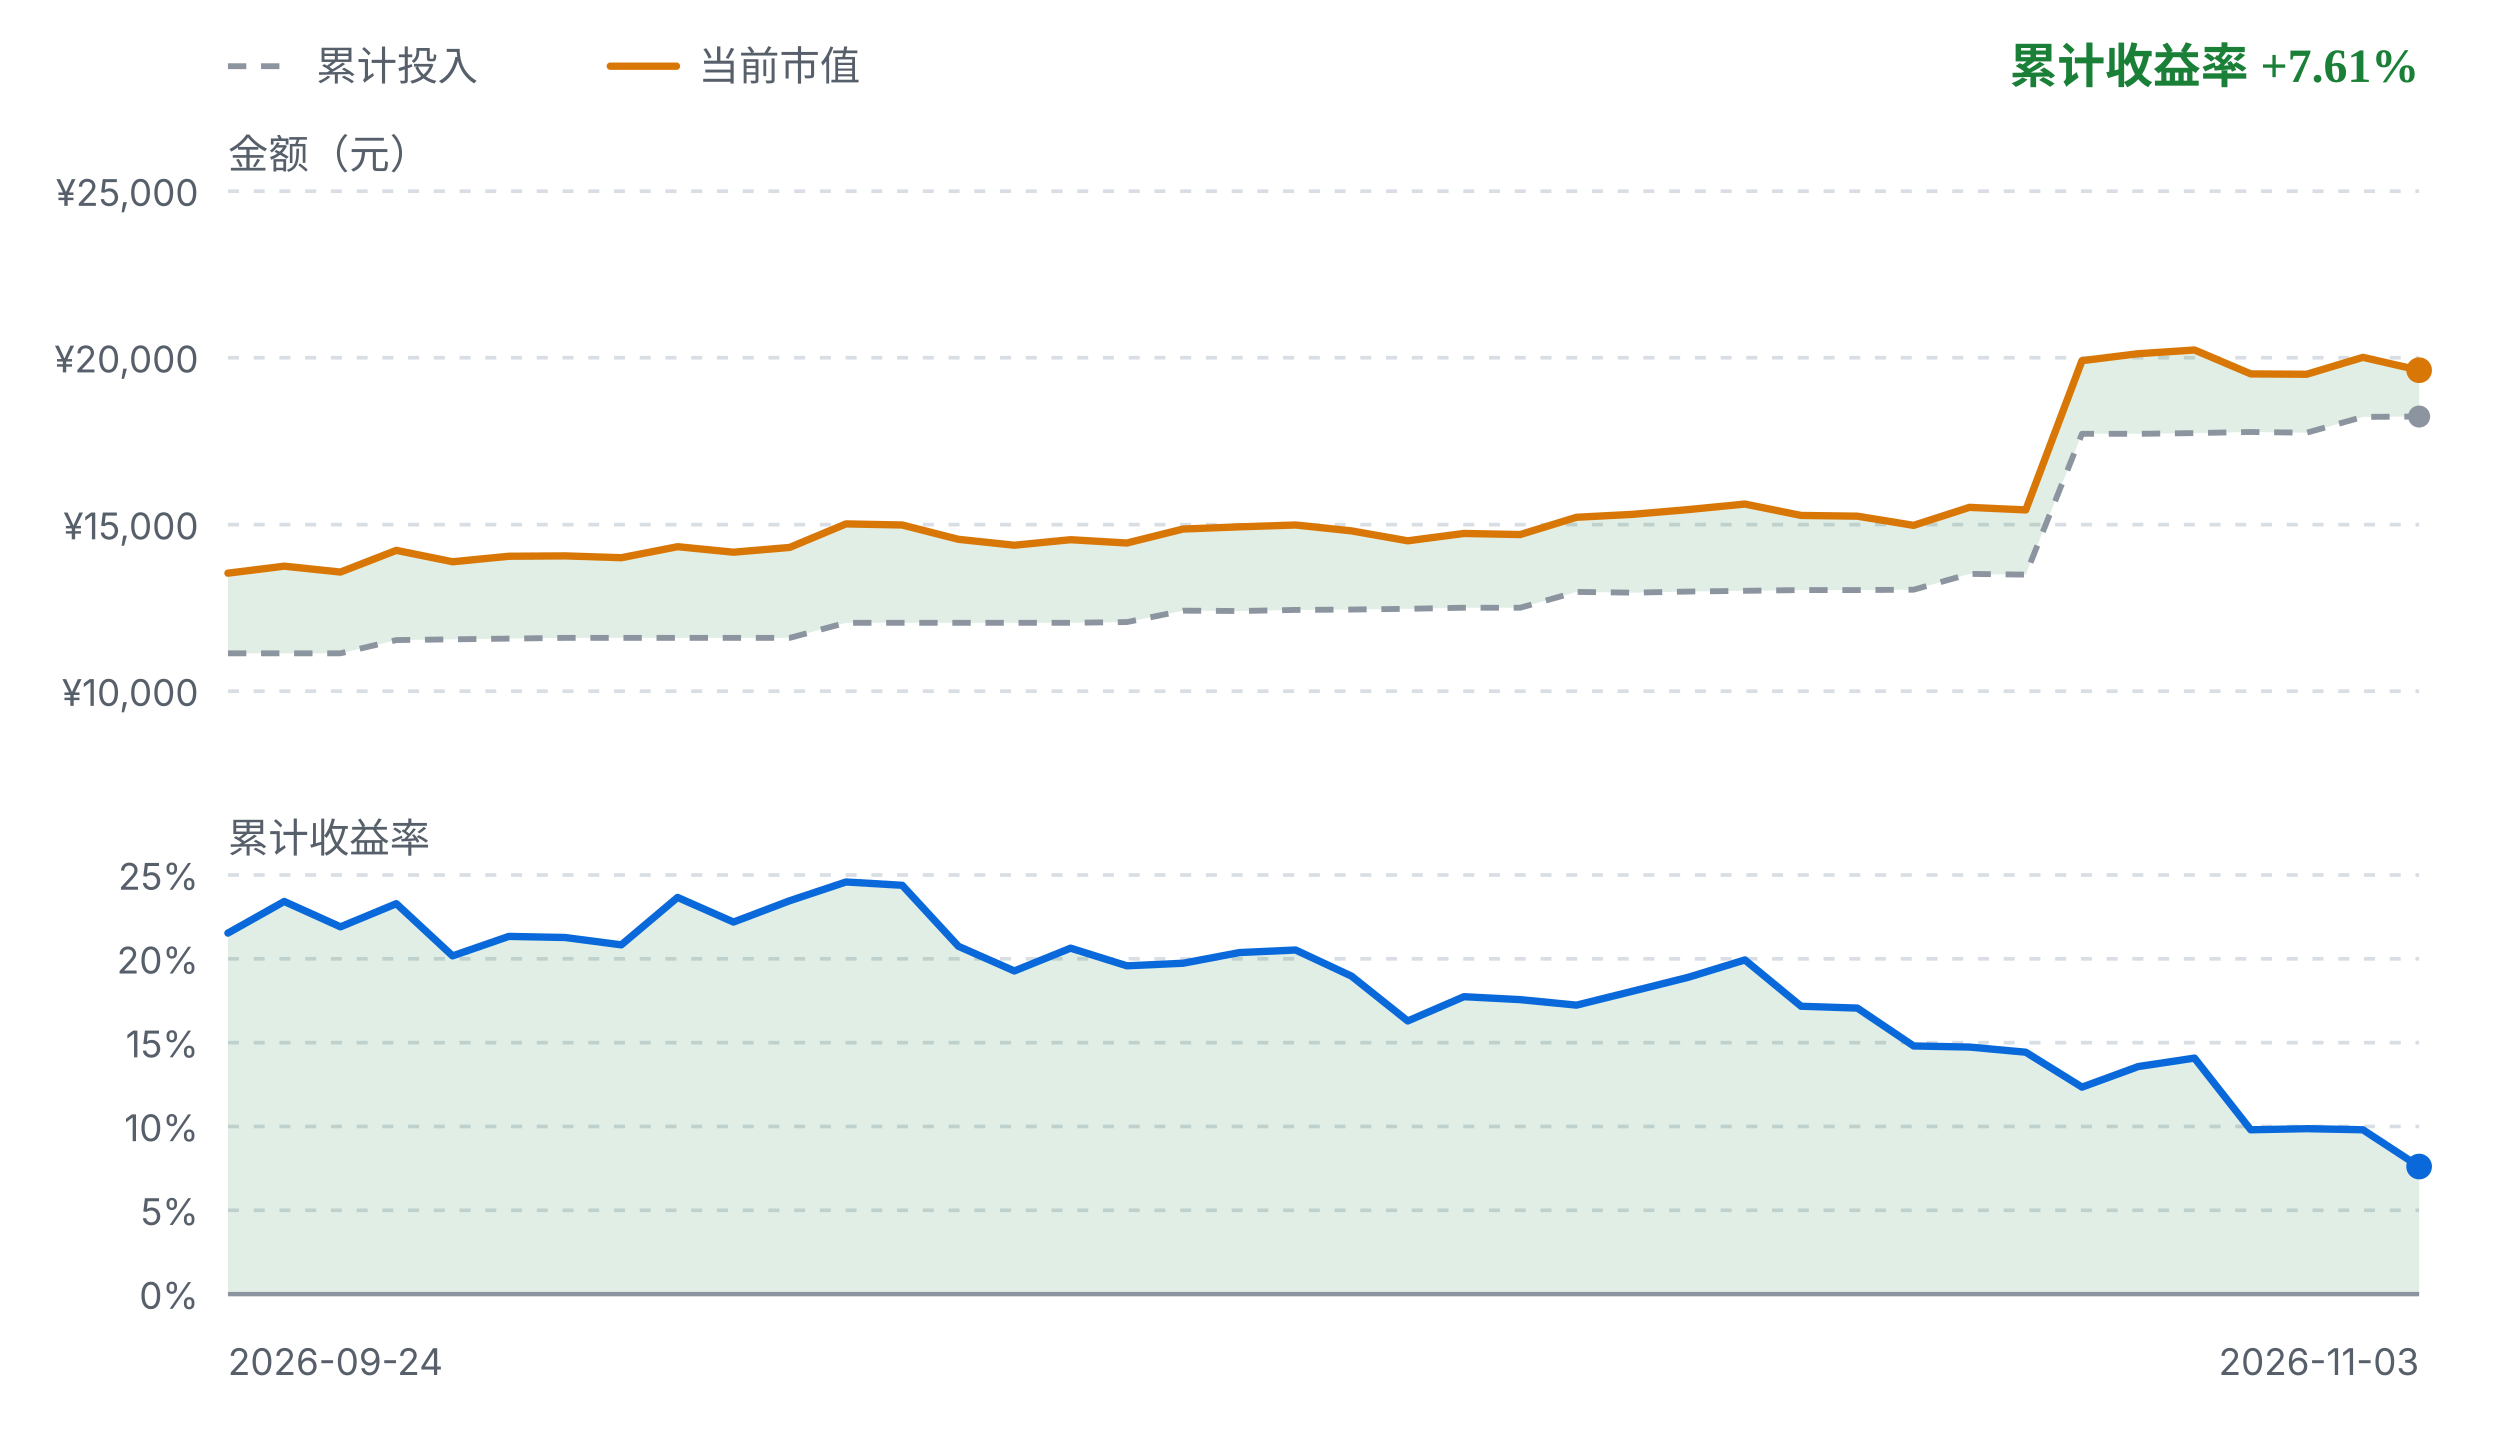
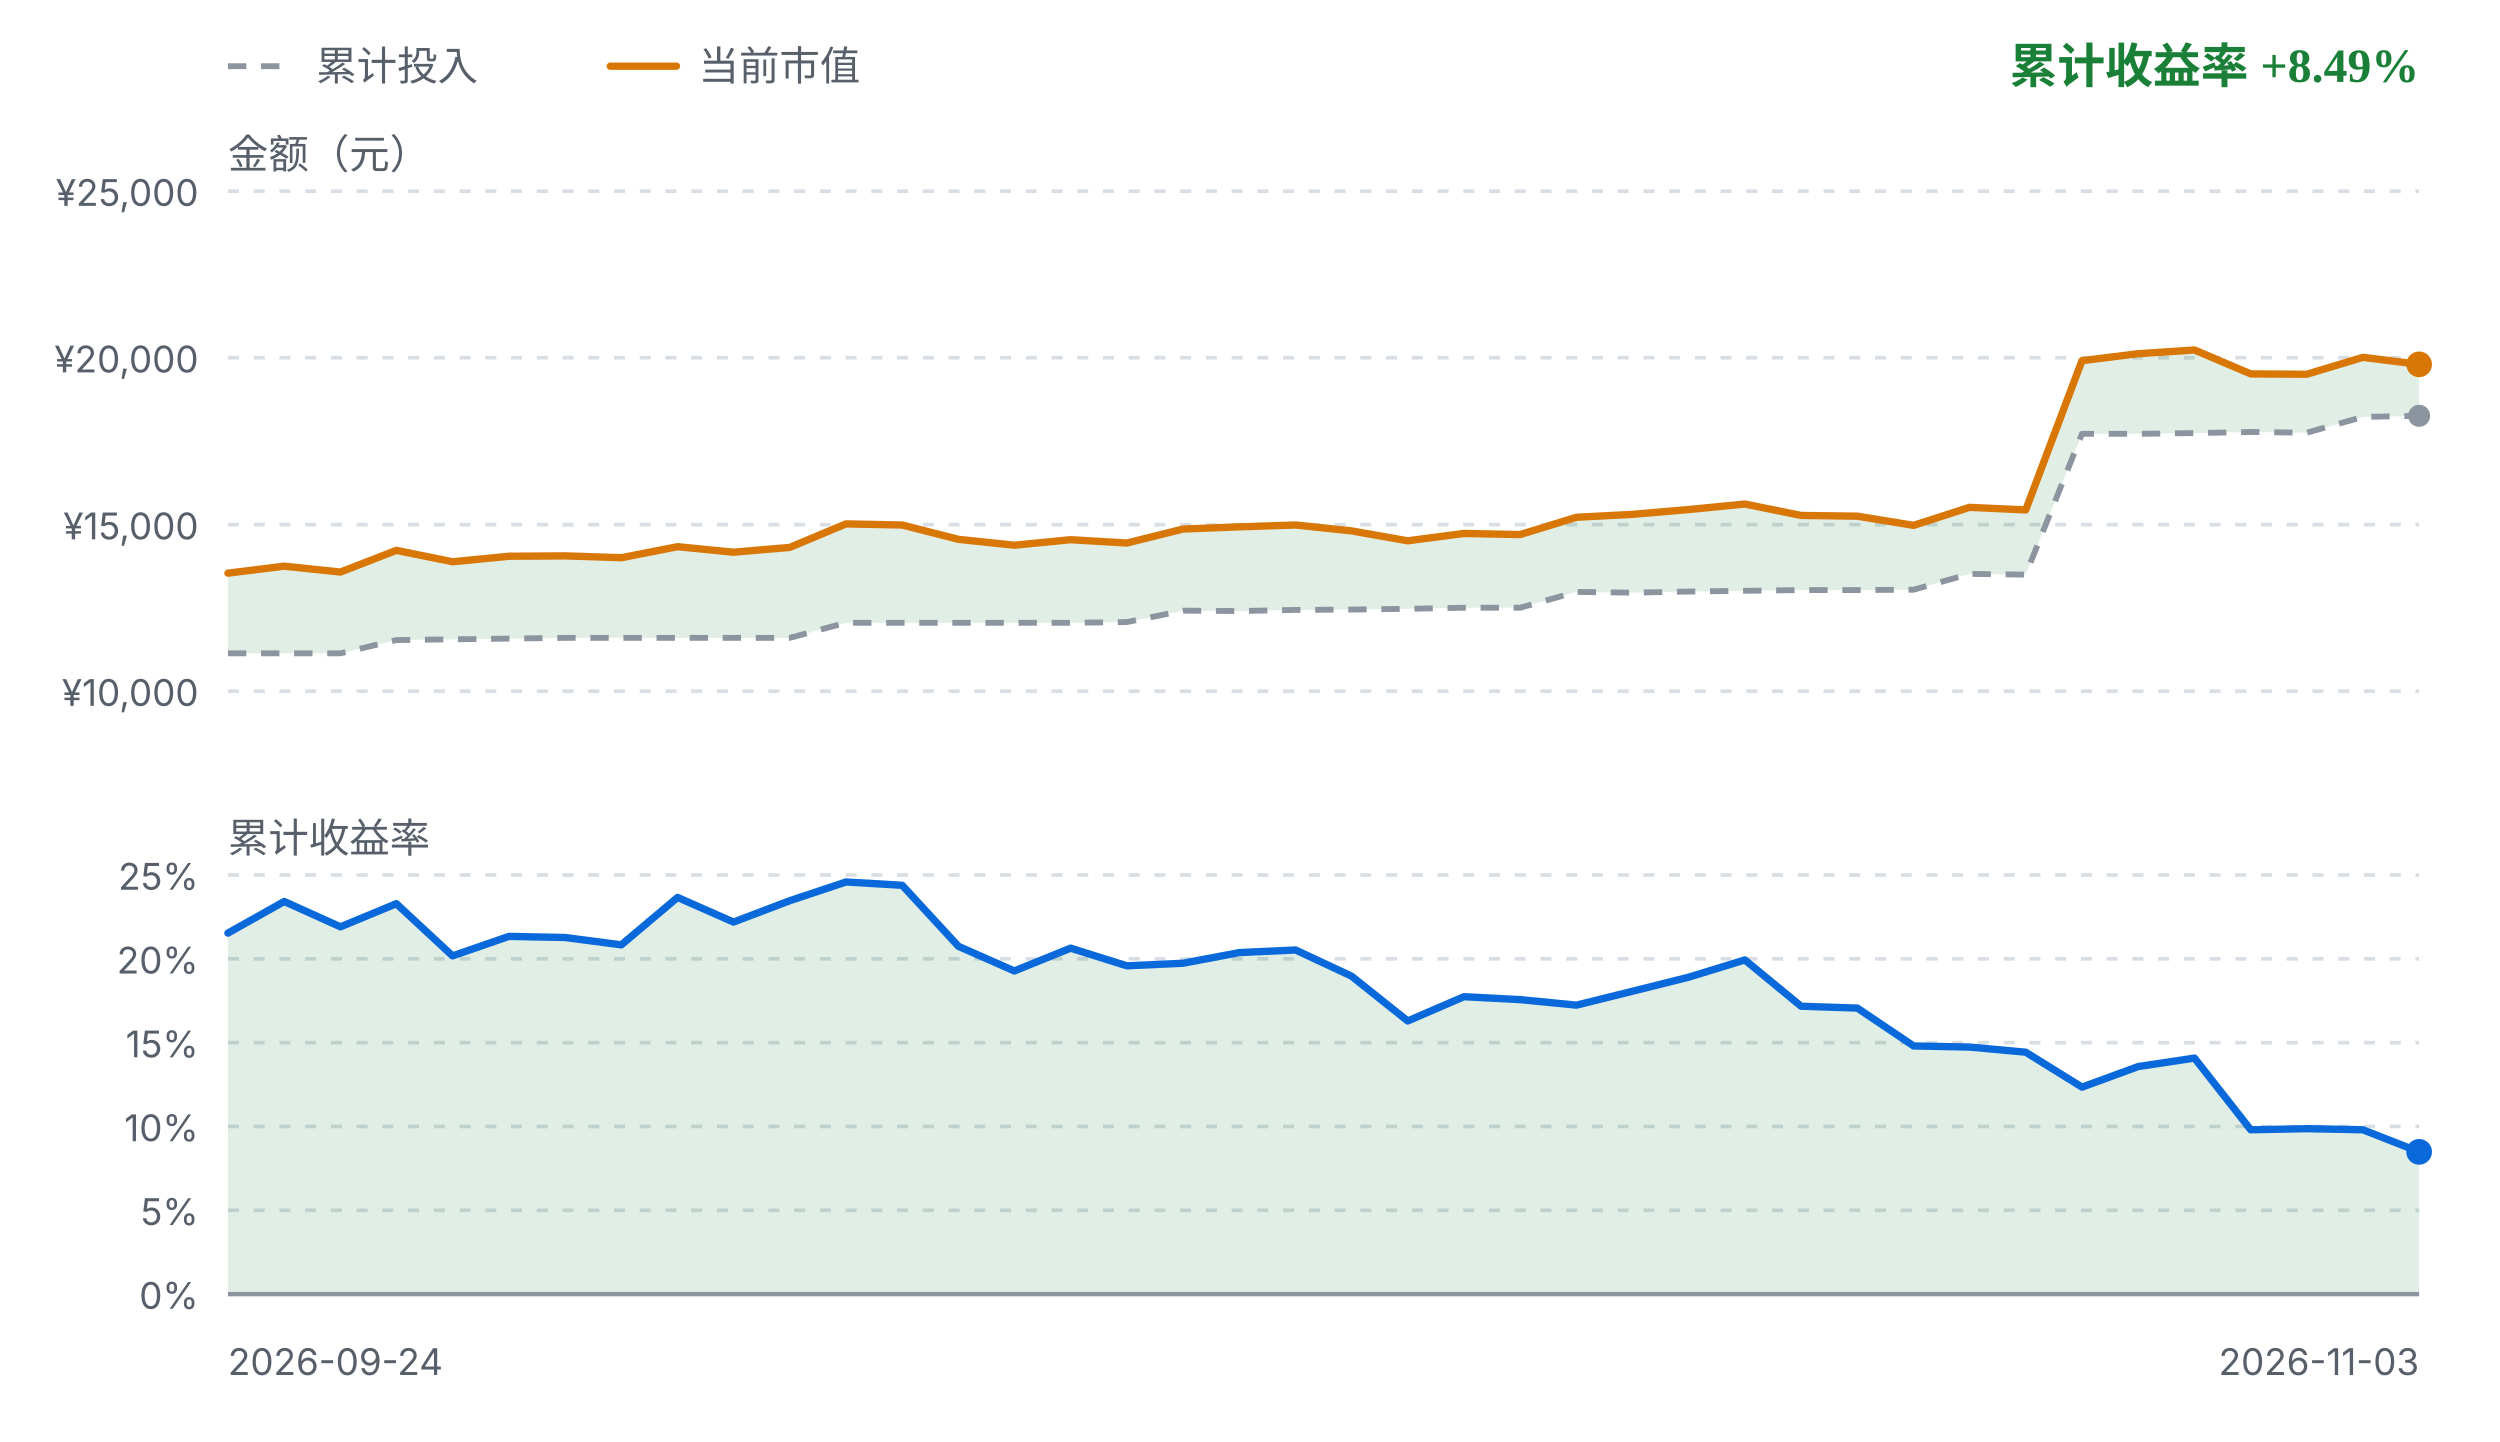
<svg xmlns="http://www.w3.org/2000/svg" viewBox="0 0 680 392" width="680" height="392" role="img" aria-label="FIRE 收益曲线">
  <style>
    .fg { fill: #1f2328; font-family: ui-sans-serif, system-ui, -apple-system, "Segoe UI", sans-serif; }
    .fg-muted { fill: #57606a; font-family: ui-sans-serif, system-ui, -apple-system, "Segoe UI", sans-serif; }
    .grid { stroke: #d8dee4; stroke-width: 1; stroke-dasharray: 3 4; }
    .zero { stroke: #8c959f; stroke-width: 1.2; }
    .basis { fill: none; stroke: #8c959f; stroke-width: 1.6; stroke-dasharray: 5 4; stroke-linejoin: round; }
    .value { fill: none; stroke: #d97706; stroke-width: 2; stroke-linejoin: round; stroke-linecap: round; }
    .rate { fill: none; stroke: #0969da; stroke-width: 2; stroke-linejoin: round; stroke-linecap: round; }
    .gap-up { fill: #1a7f37; fill-opacity: 0.13; }
    .gap-down { fill: #cf222e; fill-opacity: 0.13; }
    .rate-up { fill: #1a7f37; fill-opacity: 0.13; }
    .rate-down { fill: #cf222e; fill-opacity: 0.13; }
    .up { fill: #1a7f37; }
    .down { fill: #cf222e; }
    .dot-value { fill: #d97706; }
    .dot-basis { fill: #8c959f; }
    .dot-rate { fill: #0969da; }
    @media (prefers-color-scheme: dark) {
      .fg { fill: #e6edf3; }
      .fg-muted { fill: #8b949e; }
      .grid { stroke: #30363d; }
      .zero { stroke: #6e7681; }
      .basis { stroke: #6e7681; }
      .value { stroke: #f0b429; }
      .rate { stroke: #58a6ff; }
      .gap-up, .rate-up { fill: #3fb950; fill-opacity: 0.16; }
      .gap-down, .rate-down { fill: #f85149; fill-opacity: 0.16; }
      .up { fill: #3fb950; }
      .down { fill: #f85149; }
      .dot-value { fill: #f0b429; }
      .dot-basis { fill: #6e7681; }
      .dot-rate { fill: #58a6ff; }
    }
  </style>
  <line class="basis" x1="62" y1="18" x2="80" y2="18" />
  <text class="fg-muted" x="86" y="18" font-size="11" dominant-baseline="middle">累计投入</text>
  <line class="value" x1="166" y1="18" x2="184" y2="18" />
  <text class="fg-muted" x="190" y="18" font-size="11" dominant-baseline="middle">当前市值</text>
-   <text class="up" x="658" y="18" text-anchor="end" font-size="13" font-weight="600" dominant-baseline="middle">累计收益率 +7.61%</text>
+   <text class="up" x="658" y="18" text-anchor="end" font-size="13" font-weight="600" dominant-baseline="middle">累计收益率 +8.49%</text>
  <text class="fg-muted" x="62" y="42" font-size="11" dominant-baseline="middle">金额（元）</text>
  <line class="grid" x1="62" y1="52.0" x2="658" y2="52.0" />
  <text class="fg-muted" x="54" y="56.0" text-anchor="end" font-size="10">¥25,000</text>
  <line class="grid" x1="62" y1="97.3" x2="658" y2="97.3" />
  <text class="fg-muted" x="54" y="101.3" text-anchor="end" font-size="10">¥20,000</text>
  <line class="grid" x1="62" y1="142.7" x2="658" y2="142.7" />
  <text class="fg-muted" x="54" y="146.7" text-anchor="end" font-size="10">¥15,000</text>
  <line class="grid" x1="62" y1="188.0" x2="658" y2="188.0" />
  <text class="fg-muted" x="54" y="192.0" text-anchor="end" font-size="10">¥10,000</text>
-   <path d="M62.0,155.9 L77.3,154.0 L92.6,155.6 L107.8,149.7 L123.1,152.8 L138.4,151.3 L153.7,151.2 L169.0,151.7 L184.3,148.7 L199.5,150.2 L214.8,148.9 L230.1,142.5 L245.4,142.8 L260.7,146.7 L275.9,148.3 L291.2,146.8 L306.5,147.7 L321.8,143.9 L337.1,143.3 L352.4,142.8 L367.6,144.4 L382.9,147.1 L398.2,145.1 L413.5,145.4 L428.8,140.7 L444.1,139.9 L459.3,138.6 L474.6,137.1 L489.9,140.2 L505.2,140.4 L520.5,142.9 L535.7,138.0 L551.0,138.7 L566.3,98.1 L581.6,96.2 L596.9,95.2 L612.2,101.7 L627.4,101.8 L642.7,97.2 L658.0,100.7 L658.0,113.3 L642.7,113.4 L627.4,117.7 L612.2,117.5 L596.9,117.8 L581.6,118.0 L566.3,118.0 L551.0,156.3 L535.7,156.1 L520.5,160.4 L505.2,160.5 L489.9,160.5 L474.6,160.7 L459.3,160.9 L444.1,161.2 L428.8,161.0 L413.5,165.3 L398.2,165.3 L382.9,165.6 L367.6,165.8 L352.4,165.9 L337.1,166.2 L321.8,166.1 L306.5,169.2 L291.2,169.4 L275.9,169.4 L260.7,169.4 L245.4,169.4 L230.1,169.4 L214.8,173.5 L199.5,173.5 L184.3,173.5 L169.0,173.5 L153.7,173.5 L138.4,173.7 L123.1,173.9 L107.8,174.1 L92.6,177.7 L77.3,177.7 L62.0,177.7 Z" class="gap-up" />
-   <path d="M62.0,177.7 L77.3,177.7 L92.6,177.7 L107.8,174.1 L123.1,173.9 L138.4,173.7 L153.7,173.5 L169.0,173.5 L184.3,173.5 L199.5,173.5 L214.8,173.5 L230.1,169.4 L245.4,169.4 L260.7,169.4 L275.9,169.4 L291.2,169.4 L306.5,169.2 L321.8,166.1 L337.1,166.2 L352.4,165.9 L367.6,165.8 L382.9,165.6 L398.2,165.3 L413.5,165.3 L428.8,161.0 L444.1,161.2 L459.3,160.9 L474.6,160.7 L489.9,160.5 L505.2,160.5 L520.5,160.4 L535.7,156.1 L551.0,156.3 L566.3,118.0 L581.6,118.0 L596.9,117.8 L612.2,117.5 L627.4,117.7 L642.7,113.4 L658.0,113.3" class="basis" />
-   <path d="M62.0,155.9 L77.3,154.0 L92.6,155.6 L107.8,149.7 L123.1,152.8 L138.4,151.3 L153.7,151.2 L169.0,151.7 L184.3,148.7 L199.5,150.2 L214.8,148.9 L230.1,142.5 L245.4,142.8 L260.7,146.7 L275.9,148.3 L291.2,146.8 L306.5,147.7 L321.8,143.9 L337.1,143.3 L352.4,142.8 L367.6,144.4 L382.9,147.1 L398.2,145.1 L413.5,145.4 L428.8,140.7 L444.1,139.9 L459.3,138.6 L474.6,137.1 L489.9,140.2 L505.2,140.4 L520.5,142.9 L535.7,138.0 L551.0,138.7 L566.3,98.1 L581.6,96.2 L596.9,95.2 L612.2,101.7 L627.4,101.8 L642.7,97.2 L658.0,100.7" class="value" />
-   <circle class="dot-basis" cx="658.0" cy="113.3" r="3" />
-   <circle class="dot-value" cx="658.0" cy="100.7" r="3.5" />
+   <path d="M62.0,155.9 L77.3,154.0 L92.6,155.6 L107.8,149.7 L123.1,152.8 L138.4,151.3 L153.7,151.2 L169.0,151.7 L184.3,148.7 L199.5,150.2 L214.8,148.9 L230.1,142.5 L245.4,142.8 L260.7,146.7 L275.9,148.3 L291.2,146.8 L306.5,147.7 L321.8,143.9 L337.1,143.3 L352.4,142.8 L367.6,144.4 L382.9,147.1 L398.2,145.1 L413.5,145.4 L428.8,140.7 L444.1,139.9 L459.3,138.6 L474.6,137.1 L489.9,140.2 L505.2,140.4 L520.5,142.9 L535.7,138.0 L551.0,138.7 L566.3,98.1 L581.6,96.2 L596.9,95.2 L612.2,101.7 L627.4,101.8 L642.7,97.2 L658.0,99.1 L658.0,113.1 L642.7,113.4 L627.4,117.7 L612.2,117.5 L596.9,117.8 L581.6,118.0 L566.3,118.0 L551.0,156.3 L535.7,156.1 L520.5,160.4 L505.2,160.5 L489.9,160.5 L474.6,160.7 L459.3,160.9 L444.1,161.2 L428.8,161.0 L413.5,165.3 L398.2,165.3 L382.9,165.6 L367.6,165.8 L352.4,165.9 L337.1,166.2 L321.8,166.1 L306.5,169.2 L291.2,169.4 L275.9,169.4 L260.7,169.4 L245.4,169.4 L230.1,169.4 L214.8,173.5 L199.5,173.5 L184.3,173.5 L169.0,173.5 L153.7,173.5 L138.4,173.7 L123.1,173.9 L107.8,174.1 L92.6,177.7 L77.3,177.7 L62.0,177.7 Z" class="gap-up" />
+   <path d="M62.0,177.7 L77.3,177.7 L92.6,177.7 L107.8,174.1 L123.1,173.9 L138.4,173.7 L153.7,173.5 L169.0,173.5 L184.3,173.5 L199.5,173.5 L214.8,173.5 L230.1,169.4 L245.4,169.4 L260.7,169.4 L275.9,169.4 L291.2,169.4 L306.5,169.2 L321.8,166.1 L337.1,166.2 L352.4,165.9 L367.6,165.8 L382.9,165.6 L398.2,165.3 L413.5,165.3 L428.8,161.0 L444.1,161.2 L459.3,160.9 L474.6,160.7 L489.9,160.5 L505.2,160.5 L520.5,160.4 L535.7,156.1 L551.0,156.3 L566.3,118.0 L581.6,118.0 L596.9,117.8 L612.2,117.5 L627.4,117.7 L642.7,113.4 L658.0,113.1" class="basis" />
+   <path d="M62.0,155.9 L77.3,154.0 L92.6,155.6 L107.8,149.7 L123.1,152.8 L138.4,151.3 L153.7,151.2 L169.0,151.7 L184.3,148.7 L199.5,150.2 L214.8,148.9 L230.1,142.5 L245.4,142.8 L260.7,146.7 L275.9,148.3 L291.2,146.8 L306.5,147.7 L321.8,143.9 L337.1,143.3 L352.4,142.8 L367.6,144.4 L382.9,147.1 L398.2,145.1 L413.5,145.4 L428.8,140.7 L444.1,139.9 L459.3,138.6 L474.6,137.1 L489.9,140.2 L505.2,140.4 L520.5,142.9 L535.7,138.0 L551.0,138.7 L566.3,98.1 L581.6,96.2 L596.9,95.2 L612.2,101.7 L627.4,101.8 L642.7,97.2 L658.0,99.1" class="value" />
+   <circle class="dot-basis" cx="658.0" cy="113.1" r="3" />
+   <circle class="dot-value" cx="658.0" cy="99.1" r="3.5" />
  <text class="fg-muted" x="62" y="228" font-size="11" dominant-baseline="middle">累计收益率</text>
  <line class="grid" x1="62" y1="238.0" x2="658" y2="238.0" />
  <text class="fg-muted" x="54" y="242.0" text-anchor="end" font-size="10">25%</text>
  <line class="grid" x1="62" y1="260.8" x2="658" y2="260.8" />
  <text class="fg-muted" x="54" y="264.8" text-anchor="end" font-size="10">20%</text>
  <line class="grid" x1="62" y1="283.6" x2="658" y2="283.6" />
  <text class="fg-muted" x="54" y="287.6" text-anchor="end" font-size="10">15%</text>
  <line class="grid" x1="62" y1="306.4" x2="658" y2="306.4" />
  <text class="fg-muted" x="54" y="310.4" text-anchor="end" font-size="10">10%</text>
  <line class="grid" x1="62" y1="329.2" x2="658" y2="329.2" />
  <text class="fg-muted" x="54" y="333.2" text-anchor="end" font-size="10">5%</text>
  <line class="grid" x1="62" y1="352.0" x2="658" y2="352.0" />
  <text class="fg-muted" x="54" y="356.0" text-anchor="end" font-size="10">0%</text>
-   <path d="M62.0,253.8 L77.3,245.2 L92.6,252.1 L107.8,245.8 L123.1,260.0 L138.4,254.7 L153.7,255.0 L169.0,257.0 L184.3,244.1 L199.5,250.8 L214.8,245.0 L230.1,239.9 L245.4,240.8 L260.7,257.4 L275.9,264.1 L291.2,257.9 L306.5,262.7 L321.8,262.0 L337.1,259.1 L352.4,258.4 L367.6,265.5 L382.9,277.7 L398.2,271.1 L413.5,271.9 L428.8,273.4 L444.1,269.6 L459.3,265.8 L474.6,261.1 L489.9,273.7 L505.2,274.2 L520.5,284.5 L535.7,284.8 L551.0,286.2 L566.3,295.7 L581.6,290.1 L596.9,287.8 L612.2,307.3 L627.4,307.0 L642.7,307.3 L658.0,317.3 L658.0,352.0 L62.0,352.0 Z" class="rate-up" />
+   <path d="M62.0,253.8 L77.3,245.2 L92.6,252.1 L107.8,245.8 L123.1,260.0 L138.4,254.7 L153.7,255.0 L169.0,257.0 L184.3,244.1 L199.5,250.8 L214.8,245.0 L230.1,239.9 L245.4,240.8 L260.7,257.4 L275.9,264.1 L291.2,257.9 L306.5,262.7 L321.8,262.0 L337.1,259.1 L352.4,258.4 L367.6,265.5 L382.9,277.7 L398.2,271.1 L413.5,271.9 L428.8,273.4 L444.1,269.6 L459.3,265.8 L474.6,261.1 L489.9,273.7 L505.2,274.2 L520.5,284.5 L535.7,284.8 L551.0,286.2 L566.3,295.7 L581.6,290.1 L596.9,287.8 L612.2,307.3 L627.4,307.0 L642.7,307.3 L658.0,313.3 L658.0,352.0 L62.0,352.0 Z" class="rate-up" />
  <line class="zero" x1="62" y1="352.0" x2="658" y2="352.0" />
-   <path d="M62.0,253.8 L77.3,245.2 L92.6,252.1 L107.8,245.8 L123.1,260.0 L138.4,254.7 L153.7,255.0 L169.0,257.0 L184.3,244.1 L199.5,250.8 L214.8,245.0 L230.1,239.9 L245.4,240.8 L260.7,257.4 L275.9,264.1 L291.2,257.9 L306.5,262.7 L321.8,262.0 L337.1,259.1 L352.4,258.4 L367.6,265.5 L382.9,277.7 L398.2,271.1 L413.5,271.9 L428.8,273.4 L444.1,269.6 L459.3,265.8 L474.6,261.1 L489.9,273.7 L505.2,274.2 L520.5,284.5 L535.7,284.8 L551.0,286.2 L566.3,295.7 L581.6,290.1 L596.9,287.8 L612.2,307.3 L627.4,307.0 L642.7,307.3 L658.0,317.3" class="rate" />
-   <circle class="dot-rate" cx="658.0" cy="317.3" r="3.5" />
+   <path d="M62.0,253.8 L77.3,245.2 L92.6,252.1 L107.8,245.8 L123.1,260.0 L138.4,254.7 L153.7,255.0 L169.0,257.0 L184.3,244.1 L199.5,250.8 L214.8,245.0 L230.1,239.9 L245.4,240.8 L260.7,257.4 L275.9,264.1 L291.2,257.9 L306.5,262.7 L321.8,262.0 L337.1,259.1 L352.4,258.4 L367.6,265.5 L382.9,277.7 L398.2,271.1 L413.5,271.9 L428.8,273.4 L444.1,269.6 L459.3,265.8 L474.6,261.1 L489.9,273.7 L505.2,274.2 L520.5,284.5 L535.7,284.8 L551.0,286.2 L566.3,295.7 L581.6,290.1 L596.9,287.8 L612.2,307.3 L627.4,307.0 L642.7,307.3 L658.0,313.3" class="rate" />
+   <circle class="dot-rate" cx="658.0" cy="313.3" r="3.5" />
  <text class="fg-muted" x="62" y="374" font-size="10">2026-09-24</text>
  <text class="fg-muted" x="658" y="374" text-anchor="end" font-size="10">2026-11-03</text>
</svg>
